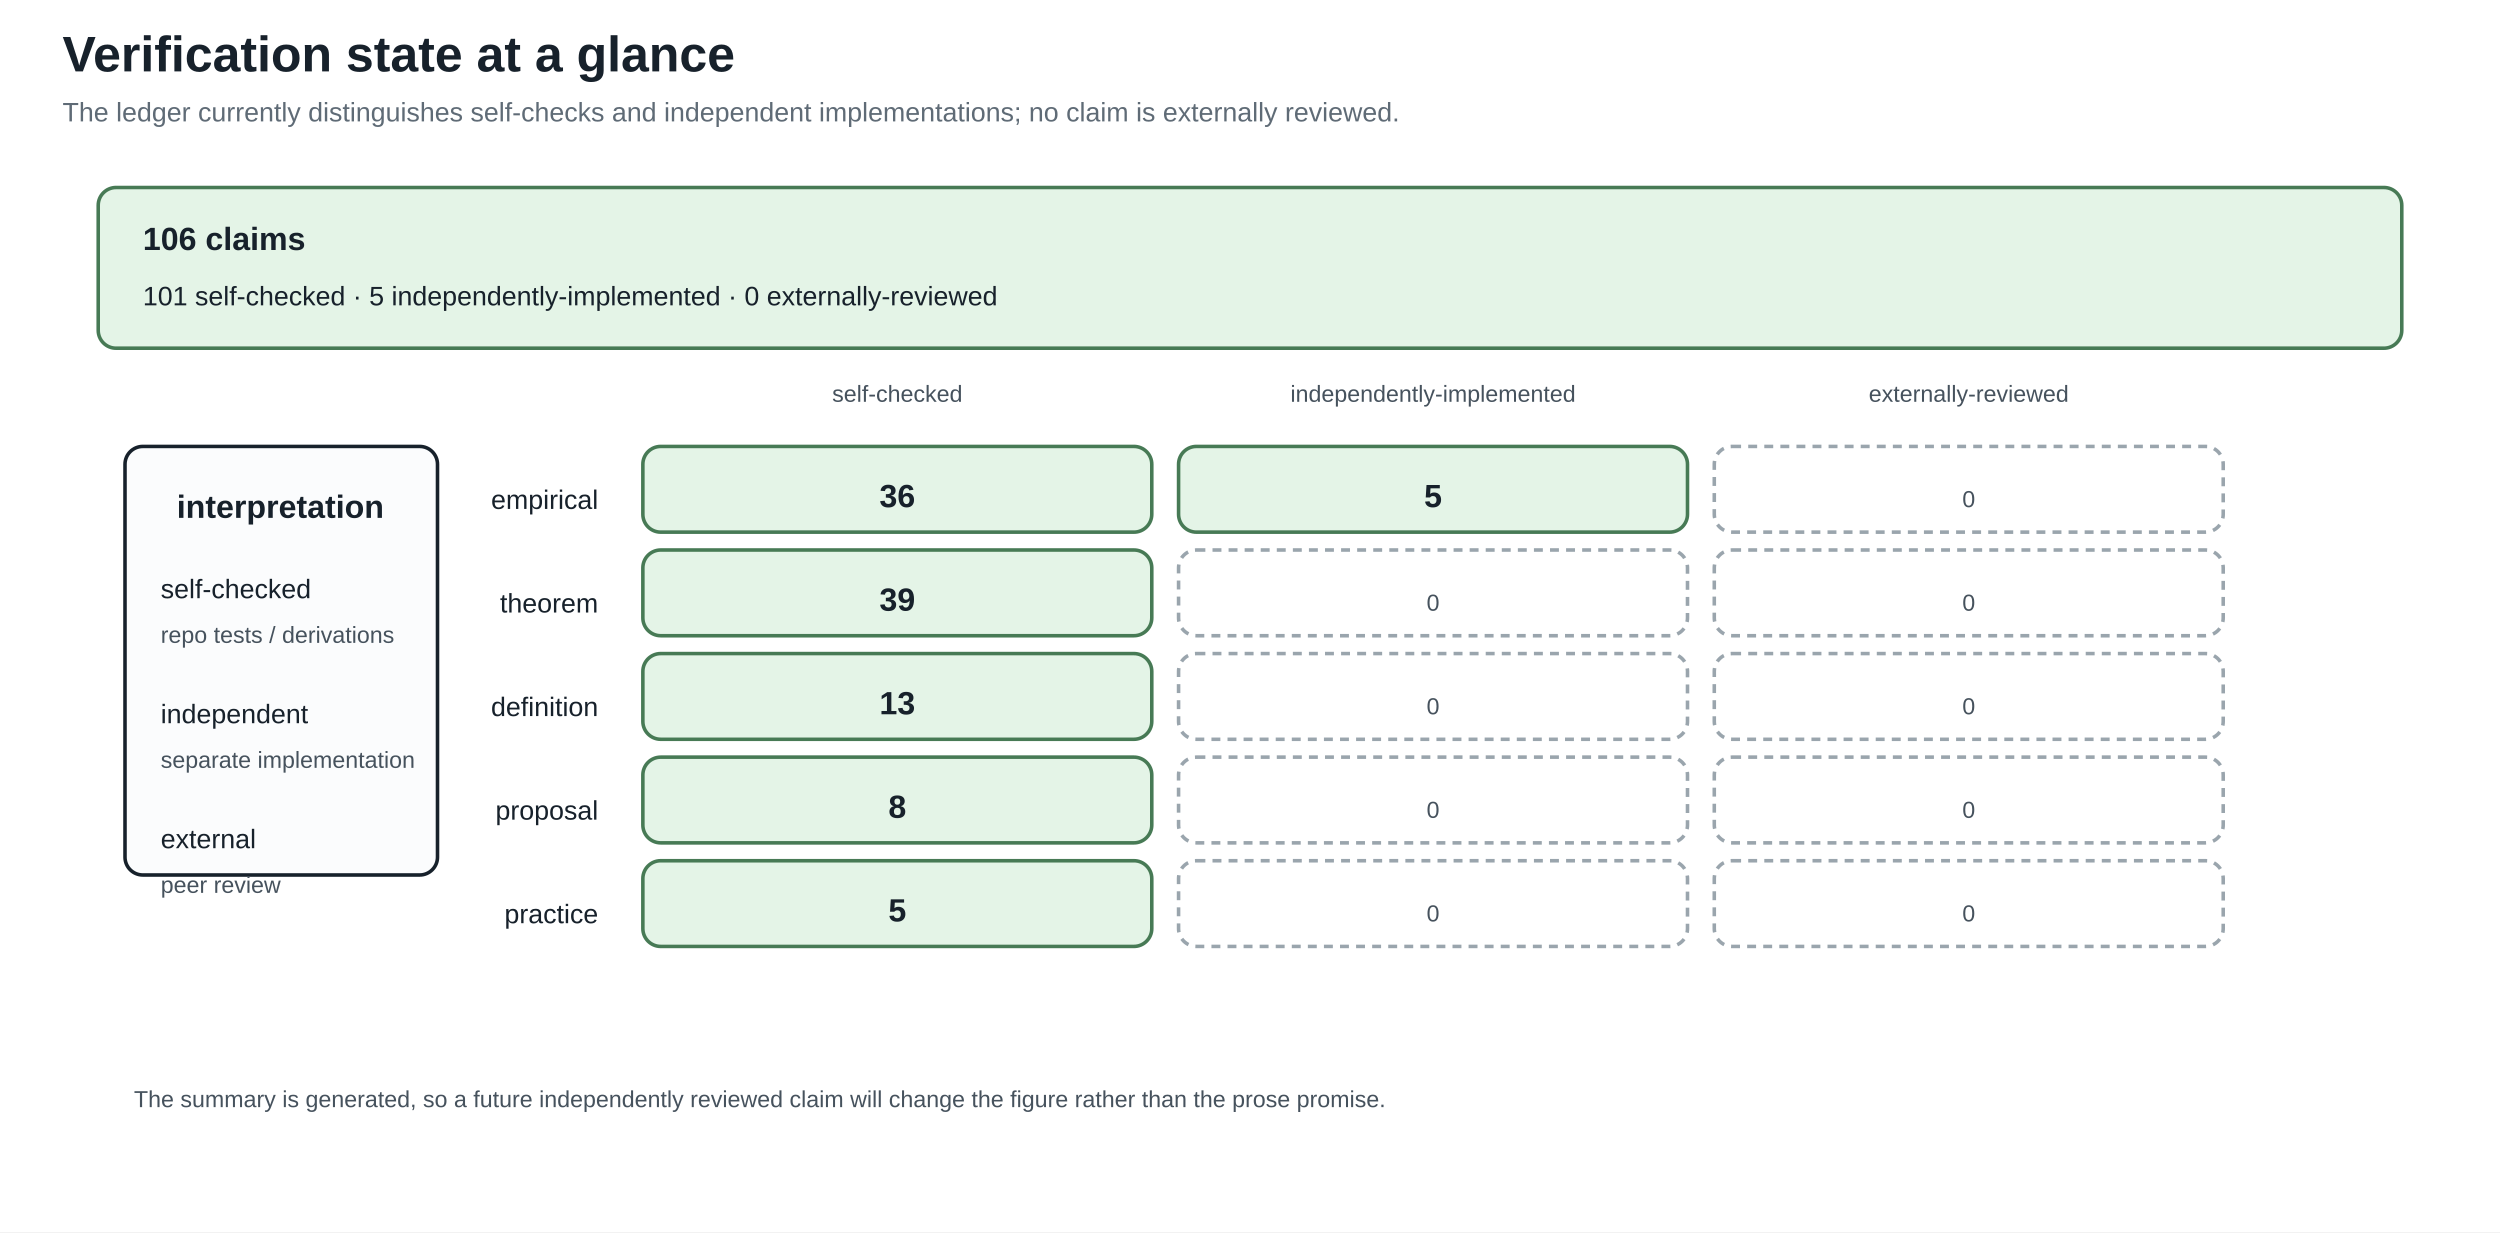
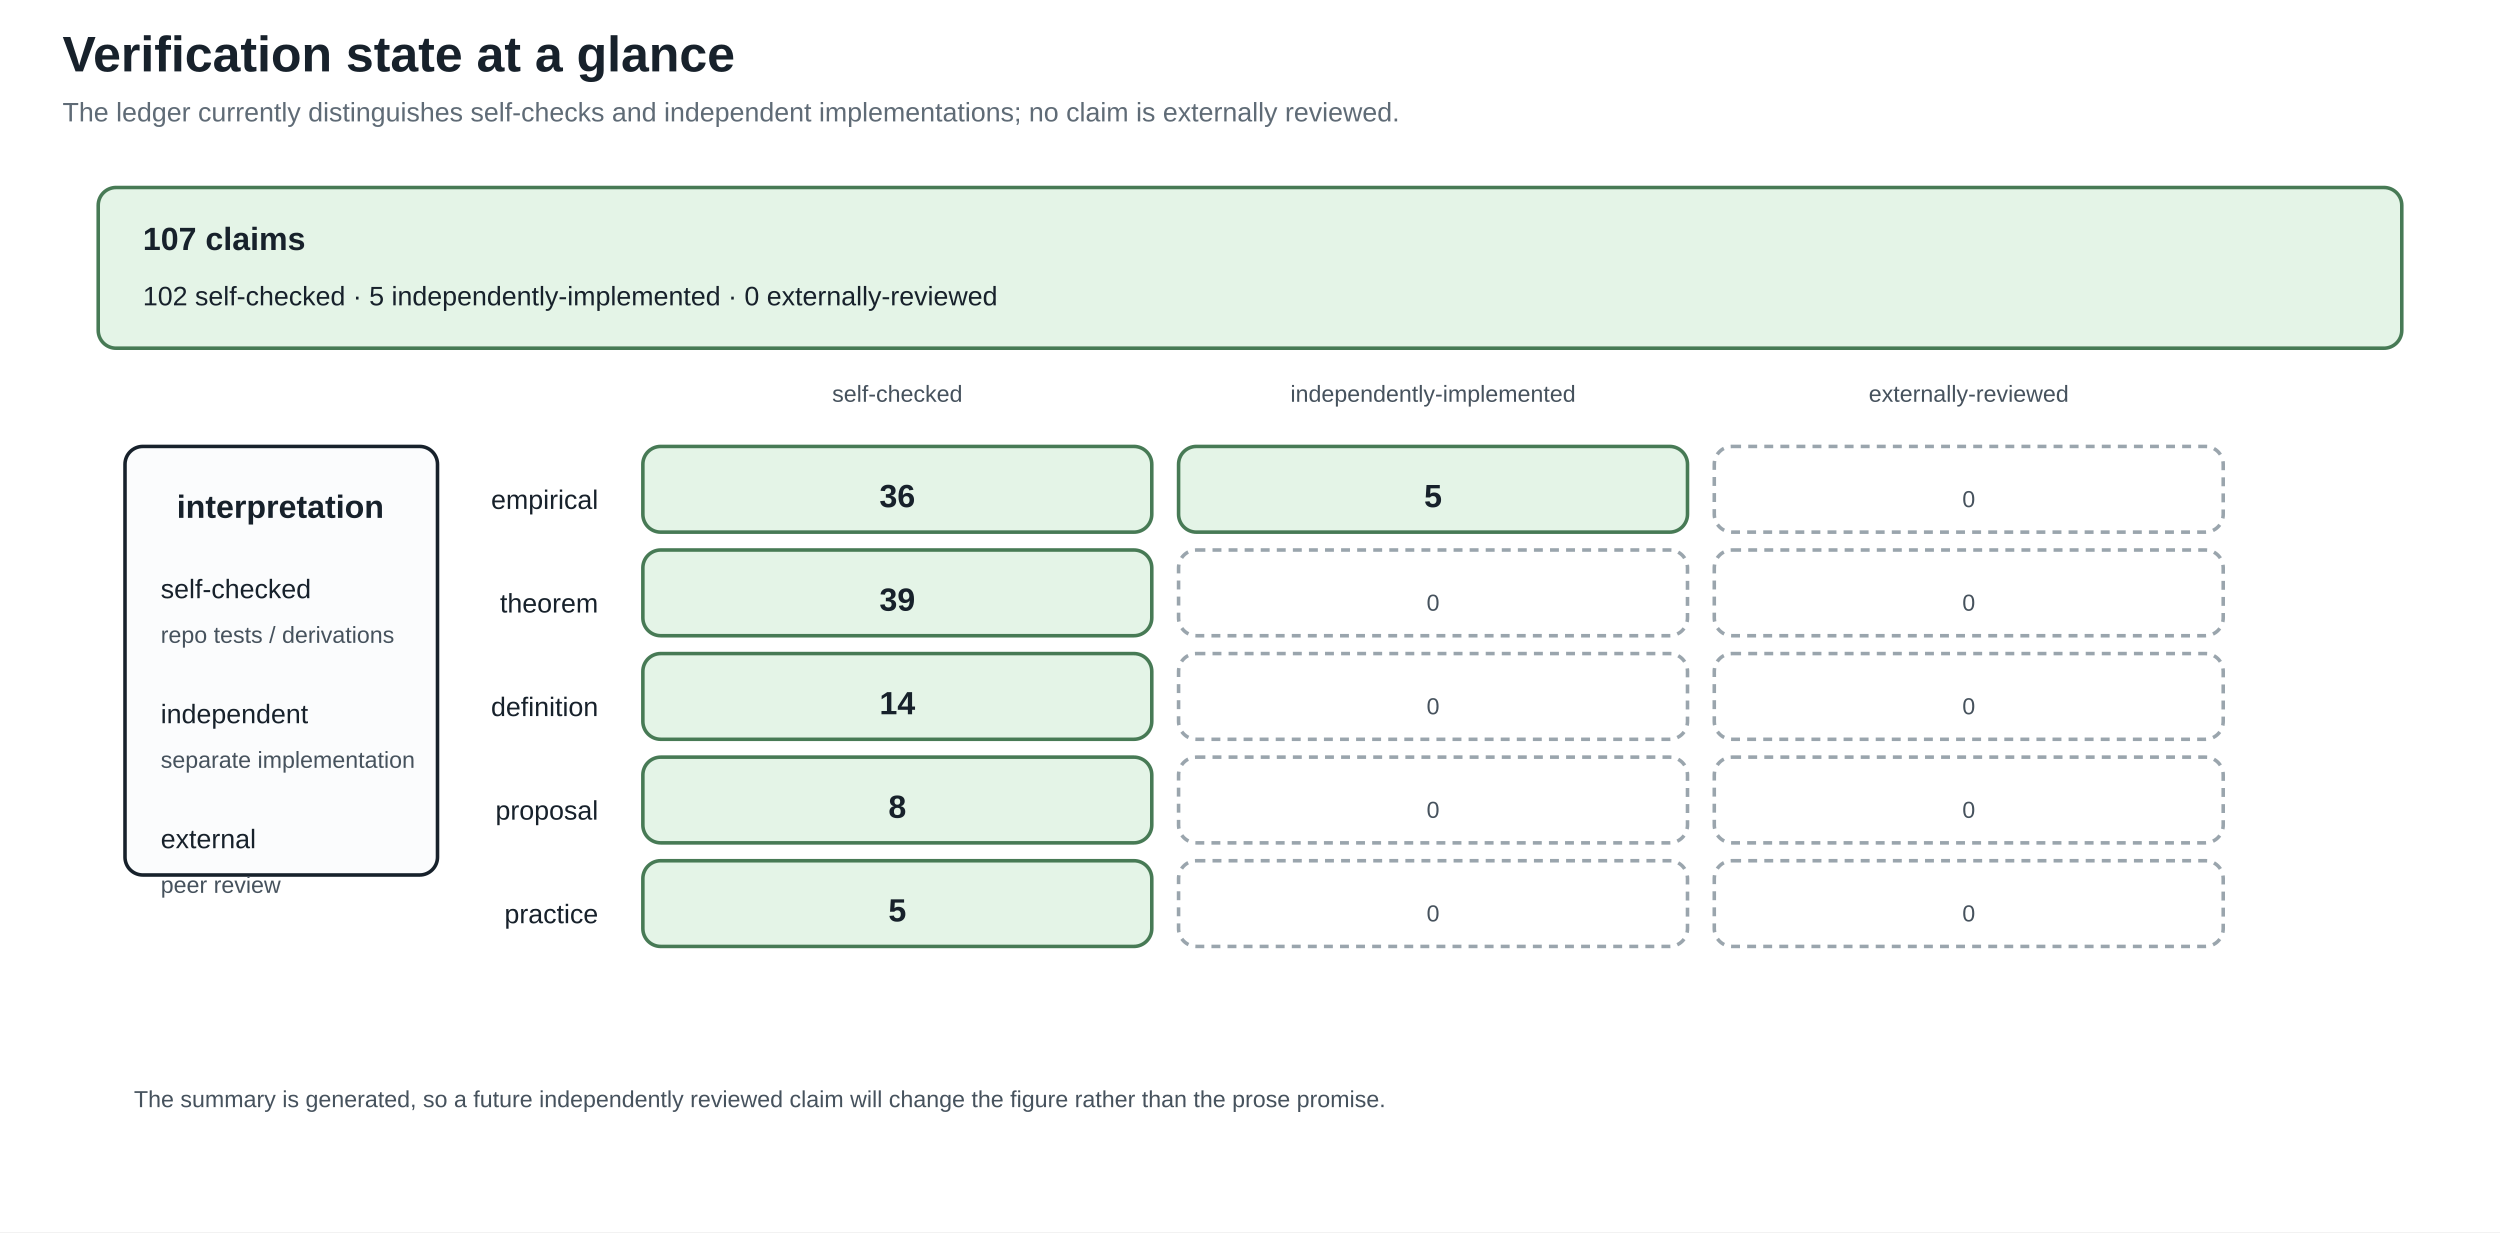
<svg xmlns="http://www.w3.org/2000/svg" width="1400" height="690" viewBox="0 0 1400 690">
  <defs>
    <marker id="arrow" markerWidth="10" markerHeight="10" refX="8" refY="4" orient="auto">
      <path d="M0,0 L8,4 L0,8 z" fill="#245b7a" />
    </marker>
  </defs>
  <rect width="100%" height="100%" fill="white" />
  <style>
text{font-family:Arial,sans-serif;fill:#17212b}.title{font-size:28px;font-weight:bold}.sub{font-size:15px;fill:#5f6b76}
.head{font-size:18px;font-weight:bold}.body{font-size:15px}.small{font-size:13px;fill:#46525d}.tiny{font-size:12px;fill:#46525d}
.panel{fill:#fbfcfd;stroke:#17212b;stroke-width:2}.card{fill:#f8e1c4;stroke:#8a4f13;stroke-width:2}.good{fill:#e4f4e7;stroke:#477a55;stroke-width:2}.empty{fill:#ffffff;stroke:#9aa5ad;stroke-width:2;stroke-dasharray:5 4}.ink{stroke:#17212b;stroke-width:2}.arrow{stroke:#245b7a;stroke-width:3;marker-end:url(#arrow)}
</style>
  <text x="35" y="40" class="title" text-anchor="start">Verification state at a glance</text>
  <text x="35" y="68" class="sub" text-anchor="start">The ledger currently distinguishes self-checks and independent implementations; no claim is externally reviewed.</text>
  <rect x="55" y="105" width="1290" height="90" rx="10" class="good" />
-   <text x="80" y="140" class="head" text-anchor="start">106 claims</text>
-   <text x="80" y="171" class="body" text-anchor="start">101 self-checked · 5 independently-implemented · 0 externally-reviewed</text>
+   <text x="80" y="140" class="head" text-anchor="start">107 claims</text>
+   <text x="80" y="171" class="body" text-anchor="start">102 self-checked · 5 independently-implemented · 0 externally-reviewed</text>
  <text x="502.5" y="225" class="small" text-anchor="middle">self-checked</text>
  <text x="802.5" y="225" class="small" text-anchor="middle">independently-implemented</text>
  <text x="1102.5" y="225" class="small" text-anchor="middle">externally-reviewed</text>
  <text x="335" y="285" class="body" text-anchor="end">empirical</text>
  <rect x="360" y="250" width="285" height="48" rx="10" class="good" />
  <text x="502.5" y="284" class="head" text-anchor="middle">36</text>
  <rect x="660" y="250" width="285" height="48" rx="10" class="good" />
  <text x="802.5" y="284" class="head" text-anchor="middle">5</text>
  <rect x="960" y="250" width="285" height="48" rx="10" class="empty" />
  <text x="1102.5" y="284" class="small" text-anchor="middle">0</text>
  <text x="335" y="343" class="body" text-anchor="end">theorem</text>
  <rect x="360" y="308" width="285" height="48" rx="10" class="good" />
  <text x="502.5" y="342" class="head" text-anchor="middle">39</text>
  <rect x="660" y="308" width="285" height="48" rx="10" class="empty" />
  <text x="802.5" y="342" class="small" text-anchor="middle">0</text>
  <rect x="960" y="308" width="285" height="48" rx="10" class="empty" />
  <text x="1102.5" y="342" class="small" text-anchor="middle">0</text>
  <text x="335" y="401" class="body" text-anchor="end">definition</text>
  <rect x="360" y="366" width="285" height="48" rx="10" class="good" />
-   <text x="502.5" y="400" class="head" text-anchor="middle">13</text>
+   <text x="502.5" y="400" class="head" text-anchor="middle">14</text>
  <rect x="660" y="366" width="285" height="48" rx="10" class="empty" />
  <text x="802.5" y="400" class="small" text-anchor="middle">0</text>
  <rect x="960" y="366" width="285" height="48" rx="10" class="empty" />
  <text x="1102.5" y="400" class="small" text-anchor="middle">0</text>
  <text x="335" y="459" class="body" text-anchor="end">proposal</text>
  <rect x="360" y="424" width="285" height="48" rx="10" class="good" />
  <text x="502.5" y="458" class="head" text-anchor="middle">8</text>
  <rect x="660" y="424" width="285" height="48" rx="10" class="empty" />
  <text x="802.5" y="458" class="small" text-anchor="middle">0</text>
  <rect x="960" y="424" width="285" height="48" rx="10" class="empty" />
  <text x="1102.5" y="458" class="small" text-anchor="middle">0</text>
  <text x="335" y="517" class="body" text-anchor="end">practice</text>
  <rect x="360" y="482" width="285" height="48" rx="10" class="good" />
  <text x="502.5" y="516" class="head" text-anchor="middle">5</text>
  <rect x="660" y="482" width="285" height="48" rx="10" class="empty" />
  <text x="802.5" y="516" class="small" text-anchor="middle">0</text>
  <rect x="960" y="482" width="285" height="48" rx="10" class="empty" />
  <text x="1102.5" y="516" class="small" text-anchor="middle">0</text>
  <rect x="70" y="250" width="175" height="240" rx="10" class="panel" />
  <text x="157" y="290" class="head" text-anchor="middle">interpretation</text>
  <text x="90" y="335" class="body" text-anchor="start">self-checked</text>
  <text x="90" y="360" class="small" text-anchor="start">repo tests / derivations</text>
  <text x="90" y="405" class="body" text-anchor="start">independent</text>
  <text x="90" y="430" class="small" text-anchor="start">separate implementation</text>
  <text x="90" y="475" class="body" text-anchor="start">external</text>
  <text x="90" y="500" class="small" text-anchor="start">peer review</text>
  <text x="75" y="620" class="small" text-anchor="start">The summary is generated, so a future independently reviewed claim will change the figure rather than the prose promise.</text>
</svg>
